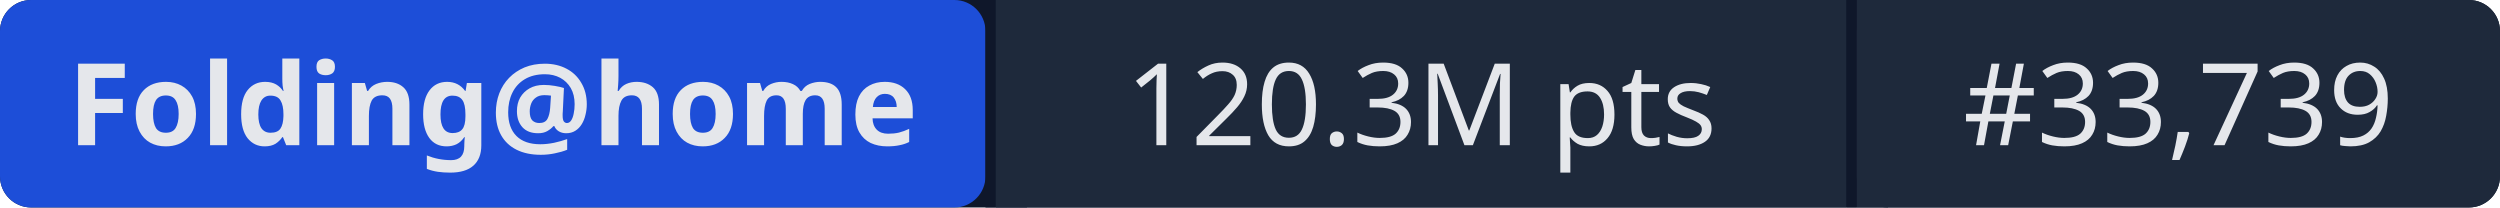
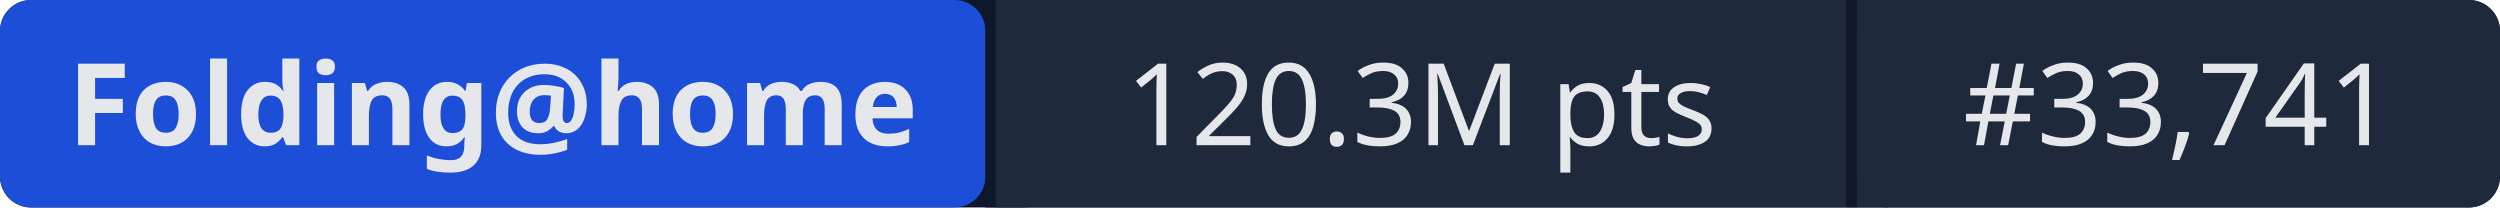
- <svg xmlns="http://www.w3.org/2000/svg" width="241" height="20" role="img" aria-label="Folding@home: 120.3M pts | #33,739">
+ <svg xmlns="http://www.w3.org/2000/svg" width="241" height="20" role="img" aria-label="Folding@home: 120.3M pts | #33,741">
  <rect width="241" height="20" rx="3" fill="#0f172a" />
  <rect x="0" width="95" height="20" rx="3" fill="#1d4ed8" />
  <rect x="95" width="1" height="20" fill="#0f172a" />
  <rect x="96" width="82" height="20" fill="#1e293b" />
  <rect x="178" width="1" height="20" fill="#0f172a" />
  <rect x="179" width="62" height="20" rx="3" fill="#1e293b" />
  <rect x="96" width="3" height="20" fill="#1e293b" />
  <rect x="179" width="3" height="20" fill="#1e293b" />
  <g fill="#e5e7eb" font-family="system-ui,sans-serif" font-size="11" text-anchor="middle">
    <text x="47.5" y="14" font-weight="600">Folding@home</text>
    <text x="137" y="14">120.3M pts</text>
-     <text x="210" y="14">#33,739</text>
+     <text x="210" y="14">#33,741</text>
  </g>
</svg>
